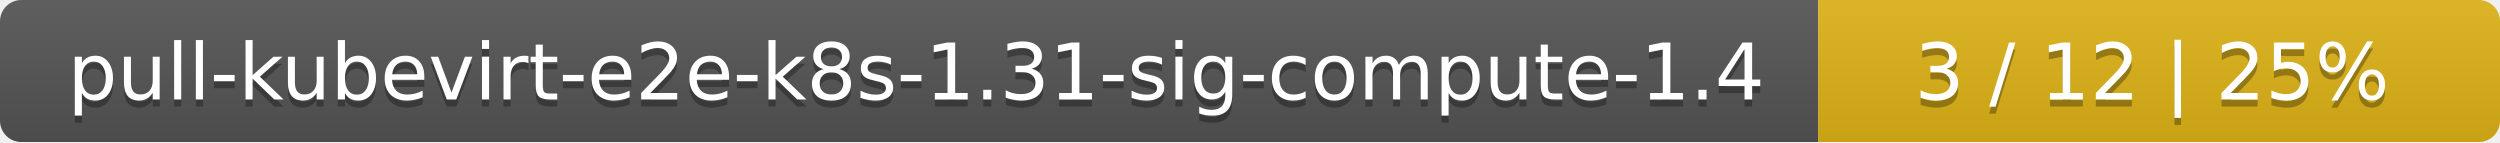
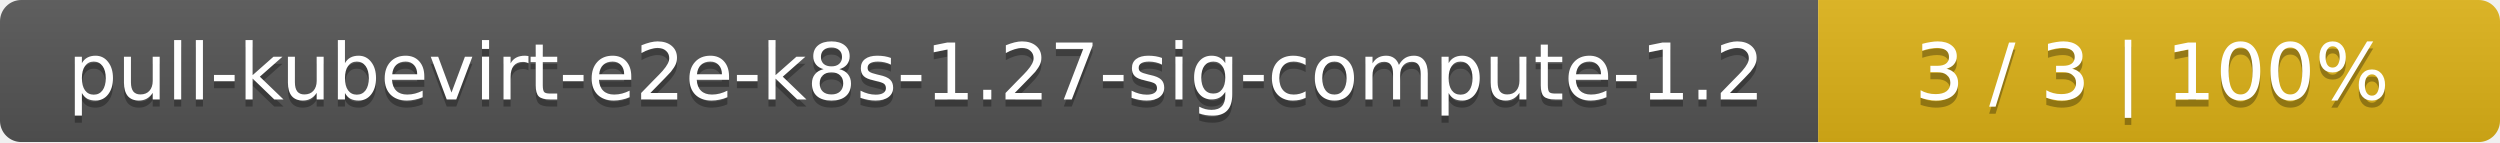
<svg xmlns="http://www.w3.org/2000/svg" width="352" height="20">
  <linearGradient id="smooth" x2="0" y2="100%">
    <stop offset="0" stop-color="#bbb" stop-opacity=".1" />
    <stop offset="1" stop-opacity=".1" />
  </linearGradient>
  <mask id="round">
    <rect width="352" height="20" rx="3" fill="#fff" />
  </mask>
  <g mask="url(#round)">
    <rect width="256" height="20" fill="#555" />
    <rect x="256" width="96" height="20" fill="#dfb317" />
    <rect width="352" height="20" fill="url(#smooth)" />
  </g>
  <g fill="#fff" text-anchor="middle" font-family="DejaVu Sans,Verdana,Geneva,sans-serif" font-size="11">
-     <text x="129" y="15" fill="#010101" fill-opacity=".3">pull-kubevirt-e2e-k8s-1.31-sig-compute-1.4</text>
-     <text x="129" y="14">pull-kubevirt-e2e-k8s-1.31-sig-compute-1.4</text>
-     <text x="303" y="15" fill="#010101" fill-opacity=".3">3 / 12    |    25%</text>
-     <text x="303" y="14">3 / 12    |    25%</text>
+     <text x="129" y="15" fill="#010101" fill-opacity=".3">pull-kubevirt-e2e-k8s-1.27-sig-compute-1.2</text>
+     <text x="129" y="14">pull-kubevirt-e2e-k8s-1.27-sig-compute-1.2</text>
+     <text x="303" y="15" fill="#010101" fill-opacity=".3">3 / 3    |    100%</text>
+     <text x="303" y="14">3 / 3    |    100%</text>
  </g>
</svg>
